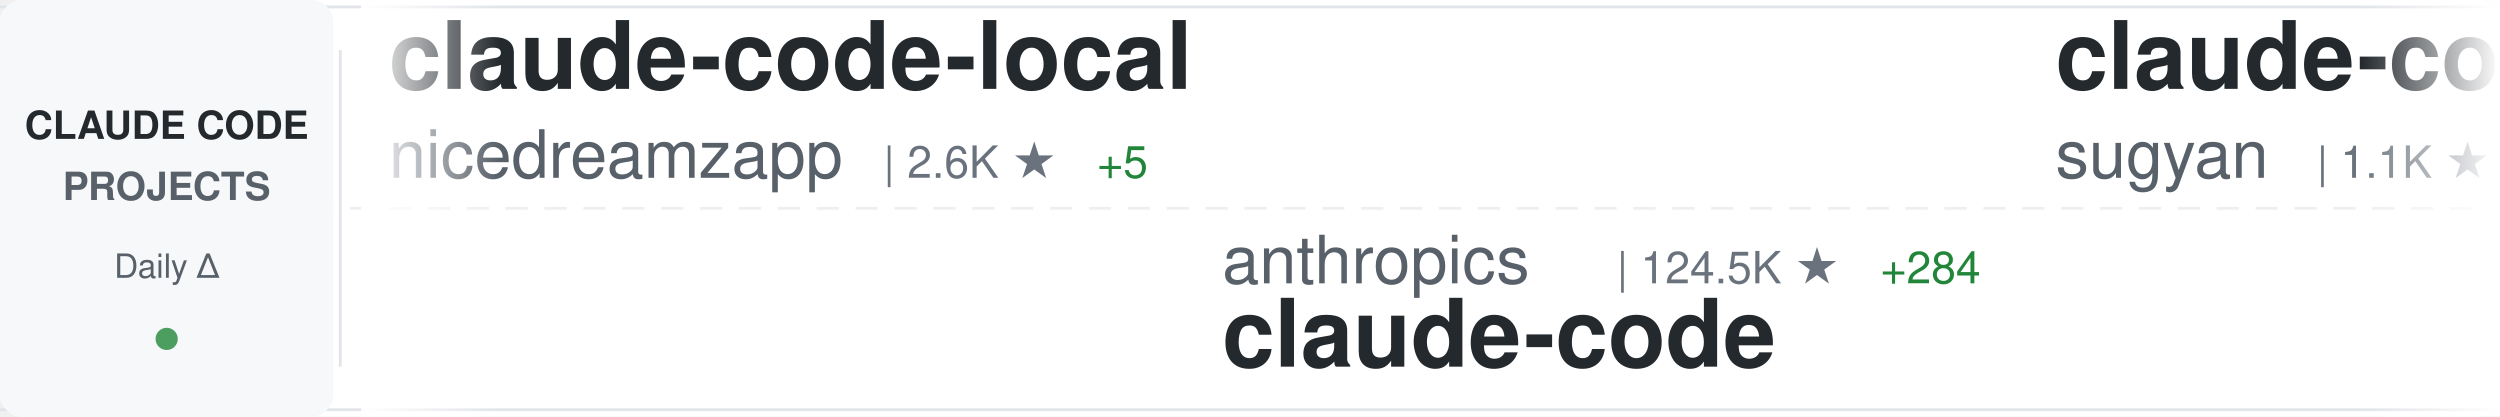
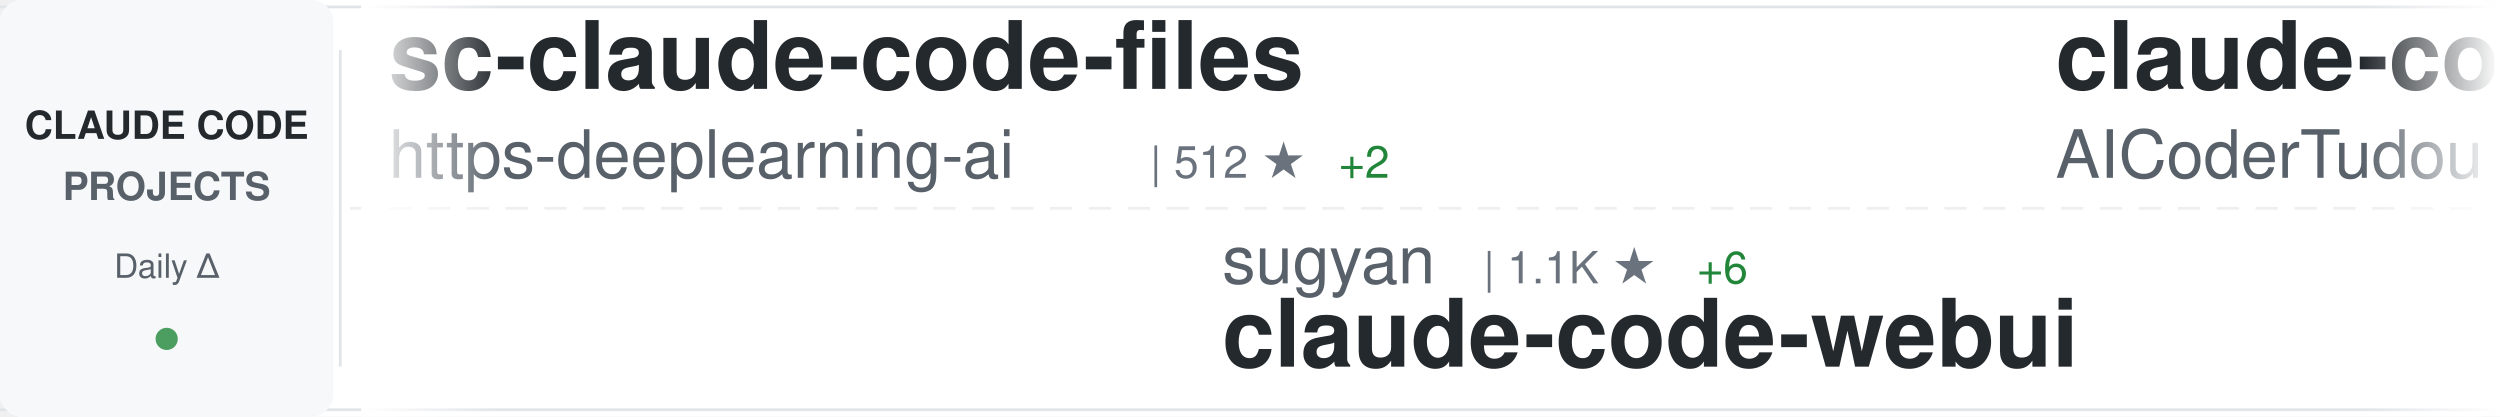
<svg xmlns="http://www.w3.org/2000/svg" width="900" height="150">
  <defs>
    <linearGradient id="awesomeLeftFade" x1="0%" y1="0%" x2="100%" y2="0%">
      <stop offset="0%" style="stop-color:#ffffff;stop-opacity:1" />
      <stop offset="100%" style="stop-color:#ffffff;stop-opacity:0" />
    </linearGradient>
    <linearGradient id="awesomeRightFade" x1="0%" y1="0%" x2="100%" y2="0%">
      <stop offset="0%" style="stop-color:#ffffff;stop-opacity:0" />
      <stop offset="100%" style="stop-color:#ffffff;stop-opacity:1" />
    </linearGradient>
  </defs>
  <rect width="900" height="150" fill="#ffffff" rx="8" />
  <rect x="0" y="2" width="900" height="1" fill="#e1e4e8" />
  <rect x="0" y="147" width="900" height="1" fill="#e1e4e8" />
  <line x1="0" y1="75" x2="900" y2="75" stroke="#e1e4e8" stroke-width="1" stroke-dasharray="8 6" opacity="0.6" />
  <rect x="0" y="0" width="120" height="150" fill="#f6f8fa" rx="8" />
  <text x="60" y="50" font-family="-apple-system, BlinkMacSystemFont, 'Segoe UI', Helvetica, Arial, sans-serif" font-size="14" font-weight="600" fill="#24292e" text-anchor="middle">CLAUDE CODE</text>
  <text x="60" y="72" font-family="-apple-system, BlinkMacSystemFont, 'Segoe UI', Helvetica, Arial, sans-serif" font-size="14" font-weight="600" fill="#586069" text-anchor="middle">PROJECTS</text>
  <text x="60" y="100" font-family="-apple-system, BlinkMacSystemFont, 'Segoe UI', Helvetica, Arial, sans-serif" font-size="12" font-weight="500" fill="#586069" text-anchor="middle">Daily Δ</text>
  <circle cx="60" cy="122" r="4" fill="#22863a" opacity="0.8" />
  <rect x="122" y="18" width="1" height="114" fill="#e1e4e8" />
  <clipPath id="awesomeTickerClip">
    <rect x="130" y="0" width="770" height="150" />
  </clipPath>
  <g clip-path="url(#awesomeTickerClip)">
    <g id="awesomeTickerItems">
      <animateTransform attributeName="transform" attributeType="XML" type="translate" from="0 0" to="-3000 0" dur="54s" repeatCount="indefinite" />
      <g transform="translate(0, 0)">
-         <text x="140" y="32" font-family="-apple-system, BlinkMacSystemFont, 'Segoe UI', Helvetica, Arial, sans-serif" font-size="34" font-weight="600" fill="#24292e">claude-code-local</text>
-         <text x="140" y="64" font-family="-apple-system, BlinkMacSystemFont, 'Segoe UI', Helvetica, Arial, sans-serif" font-size="24" font-weight="400" fill="#586069">nicedreamzapp</text>
-         <text x="318" y="64" font-family="-apple-system, BlinkMacSystemFont, 'Segoe UI', Helvetica, Arial, sans-serif" font-size="16" font-weight="500" fill="#6a737d">| 2.6K ★</text>
-         <text x="395" y="64" font-family="-apple-system, BlinkMacSystemFont, 'Segoe UI', Helvetica, Arial, sans-serif" font-size="16" font-weight="500" fill="#22863a"> +5</text>
+         <text x="140" y="32" font-family="-apple-system, BlinkMacSystemFont, 'Segoe UI', Helvetica, Arial, sans-serif" font-size="34" font-weight="600" fill="#24292e">sc-claude-code-files</text>
+         <text x="140" y="64" font-family="-apple-system, BlinkMacSystemFont, 'Segoe UI', Helvetica, Arial, sans-serif" font-size="24" font-weight="400" fill="#586069">https-deeplearning-ai</text>
+         <text x="414" y="64" font-family="-apple-system, BlinkMacSystemFont, 'Segoe UI', Helvetica, Arial, sans-serif" font-size="16" font-weight="500" fill="#6a737d">| 512 ★</text>
+         <text x="482" y="64" font-family="-apple-system, BlinkMacSystemFont, 'Segoe UI', Helvetica, Arial, sans-serif" font-size="16" font-weight="500" fill="#22863a"> +2</text>
      </g>
      <g transform="translate(300, 0)">
-         <text x="140" y="102" font-family="-apple-system, BlinkMacSystemFont, 'Segoe UI', Helvetica, Arial, sans-serif" font-size="24" font-weight="400" fill="#586069">anthropics</text>
-         <text x="282" y="102" font-family="-apple-system, BlinkMacSystemFont, 'Segoe UI', Helvetica, Arial, sans-serif" font-size="16" font-weight="500" fill="#6a737d">| 124.5K ★</text>
-         <text x="377" y="102" font-family="-apple-system, BlinkMacSystemFont, 'Segoe UI', Helvetica, Arial, sans-serif" font-size="16" font-weight="500" fill="#22863a"> +284</text>
-         <text x="140" y="132" font-family="-apple-system, BlinkMacSystemFont, 'Segoe UI', Helvetica, Arial, sans-serif" font-size="34" font-weight="600" fill="#24292e">claude-code</text>
+         <text x="140" y="102" font-family="-apple-system, BlinkMacSystemFont, 'Segoe UI', Helvetica, Arial, sans-serif" font-size="24" font-weight="400" fill="#586069">sugyan</text>
+         <text x="234" y="102" font-family="-apple-system, BlinkMacSystemFont, 'Segoe UI', Helvetica, Arial, sans-serif" font-size="16" font-weight="500" fill="#6a737d">| 1.1K ★</text>
+         <text x="311" y="102" font-family="-apple-system, BlinkMacSystemFont, 'Segoe UI', Helvetica, Arial, sans-serif" font-size="16" font-weight="500" fill="#22863a"> +6</text>
+         <text x="140" y="132" font-family="-apple-system, BlinkMacSystemFont, 'Segoe UI', Helvetica, Arial, sans-serif" font-size="34" font-weight="600" fill="#24292e">claude-code-webui</text>
      </g>
      <g transform="translate(600, 0)">
-         <text x="140" y="32" font-family="-apple-system, BlinkMacSystemFont, 'Segoe UI', Helvetica, Arial, sans-serif" font-size="34" font-weight="600" fill="#24292e">claude-code-webui</text>
-         <text x="140" y="64" font-family="-apple-system, BlinkMacSystemFont, 'Segoe UI', Helvetica, Arial, sans-serif" font-size="24" font-weight="400" fill="#586069">sugyan</text>
-         <text x="234" y="64" font-family="-apple-system, BlinkMacSystemFont, 'Segoe UI', Helvetica, Arial, sans-serif" font-size="16" font-weight="500" fill="#6a737d">| 1.1K ★</text>
-         <text x="311" y="64" font-family="-apple-system, BlinkMacSystemFont, 'Segoe UI', Helvetica, Arial, sans-serif" font-size="16" font-weight="500" fill="#22863a"> +4</text>
+         <text x="140" y="32" font-family="-apple-system, BlinkMacSystemFont, 'Segoe UI', Helvetica, Arial, sans-serif" font-size="34" font-weight="600" fill="#24292e">claude-code-tudou</text>
+         <text x="140" y="64" font-family="-apple-system, BlinkMacSystemFont, 'Segoe UI', Helvetica, Arial, sans-serif" font-size="24" font-weight="400" fill="#586069">AICoderTudou</text>
+         <text x="306" y="64" font-family="-apple-system, BlinkMacSystemFont, 'Segoe UI', Helvetica, Arial, sans-serif" font-size="16" font-weight="500" fill="#6a737d">| 502 ★</text>
+         <text x="374" y="64" font-family="-apple-system, BlinkMacSystemFont, 'Segoe UI', Helvetica, Arial, sans-serif" font-size="16" font-weight="500" fill="#22863a"> +1</text>
      </g>
      <g transform="translate(900, 0)">
-         <text x="140" y="102" font-family="-apple-system, BlinkMacSystemFont, 'Segoe UI', Helvetica, Arial, sans-serif" font-size="24" font-weight="400" fill="#586069">SeemSeam</text>
-         <text x="258" y="102" font-family="-apple-system, BlinkMacSystemFont, 'Segoe UI', Helvetica, Arial, sans-serif" font-size="16" font-weight="500" fill="#6a737d">| 2.7K ★</text>
-         <text x="335" y="102" font-family="-apple-system, BlinkMacSystemFont, 'Segoe UI', Helvetica, Arial, sans-serif" font-size="16" font-weight="500" fill="#22863a"> +61</text>
-         <text x="140" y="132" font-family="-apple-system, BlinkMacSystemFont, 'Segoe UI', Helvetica, Arial, sans-serif" font-size="34" font-weight="600" fill="#24292e">claude_codex_bridge</text>
+         <text x="140" y="102" font-family="-apple-system, BlinkMacSystemFont, 'Segoe UI', Helvetica, Arial, sans-serif" font-size="24" font-weight="400" fill="#586069">centminmod</text>
+         <text x="282" y="102" font-family="-apple-system, BlinkMacSystemFont, 'Segoe UI', Helvetica, Arial, sans-serif" font-size="16" font-weight="500" fill="#6a737d">| 2.3K ★</text>
+         <text x="359" y="102" font-family="-apple-system, BlinkMacSystemFont, 'Segoe UI', Helvetica, Arial, sans-serif" font-size="16" font-weight="500" fill="#22863a"> +9</text>
+         <text x="140" y="132" font-family="-apple-system, BlinkMacSystemFont, 'Segoe UI', Helvetica, Arial, sans-serif" font-size="34" font-weight="600" fill="#24292e">my-claude-code-setup</text>
      </g>
      <g transform="translate(1200, 0)">
-         <text x="140" y="32" font-family="-apple-system, BlinkMacSystemFont, 'Segoe UI', Helvetica, Arial, sans-serif" font-size="34" font-weight="600" fill="#24292e">ralph-claude-code</text>
-         <text x="140" y="64" font-family="-apple-system, BlinkMacSystemFont, 'Segoe UI', Helvetica, Arial, sans-serif" font-size="24" font-weight="400" fill="#586069">frankbria</text>
-         <text x="270" y="64" font-family="-apple-system, BlinkMacSystemFont, 'Segoe UI', Helvetica, Arial, sans-serif" font-size="16" font-weight="500" fill="#6a737d">| 9.2K ★</text>
-         <text x="347" y="64" font-family="-apple-system, BlinkMacSystemFont, 'Segoe UI', Helvetica, Arial, sans-serif" font-size="16" font-weight="500" fill="#22863a"> +11</text>
+         <text x="140" y="32" font-family="-apple-system, BlinkMacSystemFont, 'Segoe UI', Helvetica, Arial, sans-serif" font-size="34" font-weight="600" fill="#24292e">claude-code-tips</text>
+         <text x="140" y="64" font-family="-apple-system, BlinkMacSystemFont, 'Segoe UI', Helvetica, Arial, sans-serif" font-size="24" font-weight="400" fill="#586069">ykdojo</text>
+         <text x="234" y="64" font-family="-apple-system, BlinkMacSystemFont, 'Segoe UI', Helvetica, Arial, sans-serif" font-size="16" font-weight="500" fill="#6a737d">| 8.3K ★</text>
+         <text x="311" y="64" font-family="-apple-system, BlinkMacSystemFont, 'Segoe UI', Helvetica, Arial, sans-serif" font-size="16" font-weight="500" fill="#22863a"> +18</text>
      </g>
      <g transform="translate(1500, 0)">
-         <text x="140" y="102" font-family="-apple-system, BlinkMacSystemFont, 'Segoe UI', Helvetica, Arial, sans-serif" font-size="24" font-weight="400" fill="#586069">andrew-kramer-inno</text>
-         <text x="378" y="102" font-family="-apple-system, BlinkMacSystemFont, 'Segoe UI', Helvetica, Arial, sans-serif" font-size="16" font-weight="500" fill="#6a737d">| 589 ★</text>
-         <text x="446" y="102" font-family="-apple-system, BlinkMacSystemFont, 'Segoe UI', Helvetica, Arial, sans-serif" font-size="16" font-weight="500" fill="#22863a"> +1</text>
-         <text x="140" y="132" font-family="-apple-system, BlinkMacSystemFont, 'Segoe UI', Helvetica, Arial, sans-serif" font-size="34" font-weight="600" fill="#24292e">claude-code-source-build</text>
+         <text x="140" y="102" font-family="-apple-system, BlinkMacSystemFont, 'Segoe UI', Helvetica, Arial, sans-serif" font-size="24" font-weight="400" fill="#586069">KPR111</text>
+         <text x="234" y="102" font-family="-apple-system, BlinkMacSystemFont, 'Segoe UI', Helvetica, Arial, sans-serif" font-size="16" font-weight="500" fill="#6a737d">| 17 ★</text>
+         <text x="140" y="132" font-family="-apple-system, BlinkMacSystemFont, 'Segoe UI', Helvetica, Arial, sans-serif" font-size="34" font-weight="600" fill="#24292e">Claude-Code</text>
      </g>
      <g transform="translate(1800, 0)">
-         <text x="140" y="32" font-family="-apple-system, BlinkMacSystemFont, 'Segoe UI', Helvetica, Arial, sans-serif" font-size="34" font-weight="600" fill="#24292e">nanoclaw</text>
-         <text x="140" y="64" font-family="-apple-system, BlinkMacSystemFont, 'Segoe UI', Helvetica, Arial, sans-serif" font-size="24" font-weight="400" fill="#586069">nanocoai</text>
-         <text x="258" y="64" font-family="-apple-system, BlinkMacSystemFont, 'Segoe UI', Helvetica, Arial, sans-serif" font-size="16" font-weight="500" fill="#6a737d">| 29.0K ★</text>
-         <text x="344" y="64" font-family="-apple-system, BlinkMacSystemFont, 'Segoe UI', Helvetica, Arial, sans-serif" font-size="16" font-weight="500" fill="#22863a"> +53</text>
+         <text x="140" y="32" font-family="-apple-system, BlinkMacSystemFont, 'Segoe UI', Helvetica, Arial, sans-serif" font-size="34" font-weight="600" fill="#24292e">claude-code</text>
+         <text x="140" y="64" font-family="-apple-system, BlinkMacSystemFont, 'Segoe UI', Helvetica, Arial, sans-serif" font-size="24" font-weight="400" fill="#586069">tanbiralam</text>
+         <text x="282" y="64" font-family="-apple-system, BlinkMacSystemFont, 'Segoe UI', Helvetica, Arial, sans-serif" font-size="16" font-weight="500" fill="#6a737d">| 1.7K ★</text>
+         <text x="359" y="64" font-family="-apple-system, BlinkMacSystemFont, 'Segoe UI', Helvetica, Arial, sans-serif" font-size="16" font-weight="500" fill="#22863a"> +5</text>
      </g>
      <g transform="translate(2100, 0)">
-         <text x="140" y="102" font-family="-apple-system, BlinkMacSystemFont, 'Segoe UI', Helvetica, Arial, sans-serif" font-size="24" font-weight="400" fill="#586069">oboard</text>
-         <text x="234" y="102" font-family="-apple-system, BlinkMacSystemFont, 'Segoe UI', Helvetica, Arial, sans-serif" font-size="16" font-weight="500" fill="#6a737d">| 3.1K ★</text>
-         <text x="311" y="102" font-family="-apple-system, BlinkMacSystemFont, 'Segoe UI', Helvetica, Arial, sans-serif" font-size="16" font-weight="500" fill="#22863a"> +4</text>
-         <text x="140" y="132" font-family="-apple-system, BlinkMacSystemFont, 'Segoe UI', Helvetica, Arial, sans-serif" font-size="34" font-weight="600" fill="#24292e">claude-code-rev</text>
+         <text x="140" y="102" font-family="-apple-system, BlinkMacSystemFont, 'Segoe UI', Helvetica, Arial, sans-serif" font-size="24" font-weight="400" fill="#586069">RichardAtCT</text>
+         <text x="294" y="102" font-family="-apple-system, BlinkMacSystemFont, 'Segoe UI', Helvetica, Arial, sans-serif" font-size="16" font-weight="500" fill="#6a737d">| 2.6K ★</text>
+         <text x="371" y="102" font-family="-apple-system, BlinkMacSystemFont, 'Segoe UI', Helvetica, Arial, sans-serif" font-size="16" font-weight="500" fill="#22863a"> +5</text>
+         <text x="140" y="132" font-family="-apple-system, BlinkMacSystemFont, 'Segoe UI', Helvetica, Arial, sans-serif" font-size="34" font-weight="600" fill="#24292e">claude-code-telegram</text>
      </g>
      <g transform="translate(2400, 0)">
-         <text x="140" y="32" font-family="-apple-system, BlinkMacSystemFont, 'Segoe UI', Helvetica, Arial, sans-serif" font-size="34" font-weight="600" fill="#24292e">CLIProxyAPI</text>
-         <text x="140" y="64" font-family="-apple-system, BlinkMacSystemFont, 'Segoe UI', Helvetica, Arial, sans-serif" font-size="24" font-weight="400" fill="#586069">router-for-me</text>
-         <text x="318" y="64" font-family="-apple-system, BlinkMacSystemFont, 'Segoe UI', Helvetica, Arial, sans-serif" font-size="16" font-weight="500" fill="#6a737d">| 33.2K ★</text>
-         <text x="404" y="64" font-family="-apple-system, BlinkMacSystemFont, 'Segoe UI', Helvetica, Arial, sans-serif" font-size="16" font-weight="500" fill="#22863a"> +194</text>
+         <text x="140" y="32" font-family="-apple-system, BlinkMacSystemFont, 'Segoe UI', Helvetica, Arial, sans-serif" font-size="34" font-weight="600" fill="#24292e">claude-code-system-promp...</text>
+         <text x="140" y="64" font-family="-apple-system, BlinkMacSystemFont, 'Segoe UI', Helvetica, Arial, sans-serif" font-size="24" font-weight="400" fill="#586069">Piebald-AI</text>
+         <text x="282" y="64" font-family="-apple-system, BlinkMacSystemFont, 'Segoe UI', Helvetica, Arial, sans-serif" font-size="16" font-weight="500" fill="#6a737d">| 10.3K ★</text>
+         <text x="368" y="64" font-family="-apple-system, BlinkMacSystemFont, 'Segoe UI', Helvetica, Arial, sans-serif" font-size="16" font-weight="500" fill="#22863a"> +37</text>
      </g>
      <g transform="translate(2700, 0)">
-         <text x="140" y="102" font-family="-apple-system, BlinkMacSystemFont, 'Segoe UI', Helvetica, Arial, sans-serif" font-size="24" font-weight="400" fill="#586069">ykdojo</text>
-         <text x="234" y="102" font-family="-apple-system, BlinkMacSystemFont, 'Segoe UI', Helvetica, Arial, sans-serif" font-size="16" font-weight="500" fill="#6a737d">| 8.3K ★</text>
-         <text x="311" y="102" font-family="-apple-system, BlinkMacSystemFont, 'Segoe UI', Helvetica, Arial, sans-serif" font-size="16" font-weight="500" fill="#22863a"> +13</text>
-         <text x="140" y="132" font-family="-apple-system, BlinkMacSystemFont, 'Segoe UI', Helvetica, Arial, sans-serif" font-size="34" font-weight="600" fill="#24292e">claude-code-tips</text>
+         <text x="140" y="102" font-family="-apple-system, BlinkMacSystemFont, 'Segoe UI', Helvetica, Arial, sans-serif" font-size="24" font-weight="400" fill="#586069">Yuyz0112</text>
+         <text x="258" y="102" font-family="-apple-system, BlinkMacSystemFont, 'Segoe UI', Helvetica, Arial, sans-serif" font-size="16" font-weight="500" fill="#6a737d">| 2.4K ★</text>
+         <text x="335" y="102" font-family="-apple-system, BlinkMacSystemFont, 'Segoe UI', Helvetica, Arial, sans-serif" font-size="16" font-weight="500" fill="#22863a"> +1</text>
+         <text x="140" y="132" font-family="-apple-system, BlinkMacSystemFont, 'Segoe UI', Helvetica, Arial, sans-serif" font-size="34" font-weight="600" fill="#24292e">claude-code-reverse</text>
      </g>
      <g transform="translate(3000, 0)">
-         <text x="140" y="32" font-family="-apple-system, BlinkMacSystemFont, 'Segoe UI', Helvetica, Arial, sans-serif" font-size="34" font-weight="600" fill="#24292e">claude-code-local</text>
-         <text x="140" y="64" font-family="-apple-system, BlinkMacSystemFont, 'Segoe UI', Helvetica, Arial, sans-serif" font-size="24" font-weight="400" fill="#586069">nicedreamzapp</text>
-         <text x="318" y="64" font-family="-apple-system, BlinkMacSystemFont, 'Segoe UI', Helvetica, Arial, sans-serif" font-size="16" font-weight="500" fill="#6a737d">| 2.6K ★</text>
-         <text x="395" y="64" font-family="-apple-system, BlinkMacSystemFont, 'Segoe UI', Helvetica, Arial, sans-serif" font-size="16" font-weight="500" fill="#22863a"> +5</text>
+         <text x="140" y="32" font-family="-apple-system, BlinkMacSystemFont, 'Segoe UI', Helvetica, Arial, sans-serif" font-size="34" font-weight="600" fill="#24292e">sc-claude-code-files</text>
+         <text x="140" y="64" font-family="-apple-system, BlinkMacSystemFont, 'Segoe UI', Helvetica, Arial, sans-serif" font-size="24" font-weight="400" fill="#586069">https-deeplearning-ai</text>
+         <text x="414" y="64" font-family="-apple-system, BlinkMacSystemFont, 'Segoe UI', Helvetica, Arial, sans-serif" font-size="16" font-weight="500" fill="#6a737d">| 512 ★</text>
+         <text x="482" y="64" font-family="-apple-system, BlinkMacSystemFont, 'Segoe UI', Helvetica, Arial, sans-serif" font-size="16" font-weight="500" fill="#22863a"> +2</text>
      </g>
      <g transform="translate(3300, 0)">
-         <text x="140" y="102" font-family="-apple-system, BlinkMacSystemFont, 'Segoe UI', Helvetica, Arial, sans-serif" font-size="24" font-weight="400" fill="#586069">anthropics</text>
-         <text x="282" y="102" font-family="-apple-system, BlinkMacSystemFont, 'Segoe UI', Helvetica, Arial, sans-serif" font-size="16" font-weight="500" fill="#6a737d">| 124.5K ★</text>
-         <text x="377" y="102" font-family="-apple-system, BlinkMacSystemFont, 'Segoe UI', Helvetica, Arial, sans-serif" font-size="16" font-weight="500" fill="#22863a"> +284</text>
-         <text x="140" y="132" font-family="-apple-system, BlinkMacSystemFont, 'Segoe UI', Helvetica, Arial, sans-serif" font-size="34" font-weight="600" fill="#24292e">claude-code</text>
+         <text x="140" y="102" font-family="-apple-system, BlinkMacSystemFont, 'Segoe UI', Helvetica, Arial, sans-serif" font-size="24" font-weight="400" fill="#586069">sugyan</text>
+         <text x="234" y="102" font-family="-apple-system, BlinkMacSystemFont, 'Segoe UI', Helvetica, Arial, sans-serif" font-size="16" font-weight="500" fill="#6a737d">| 1.1K ★</text>
+         <text x="311" y="102" font-family="-apple-system, BlinkMacSystemFont, 'Segoe UI', Helvetica, Arial, sans-serif" font-size="16" font-weight="500" fill="#22863a"> +6</text>
+         <text x="140" y="132" font-family="-apple-system, BlinkMacSystemFont, 'Segoe UI', Helvetica, Arial, sans-serif" font-size="34" font-weight="600" fill="#24292e">claude-code-webui</text>
      </g>
      <g transform="translate(3600, 0)">
-         <text x="140" y="32" font-family="-apple-system, BlinkMacSystemFont, 'Segoe UI', Helvetica, Arial, sans-serif" font-size="34" font-weight="600" fill="#24292e">claude-code-webui</text>
-         <text x="140" y="64" font-family="-apple-system, BlinkMacSystemFont, 'Segoe UI', Helvetica, Arial, sans-serif" font-size="24" font-weight="400" fill="#586069">sugyan</text>
-         <text x="234" y="64" font-family="-apple-system, BlinkMacSystemFont, 'Segoe UI', Helvetica, Arial, sans-serif" font-size="16" font-weight="500" fill="#6a737d">| 1.1K ★</text>
-         <text x="311" y="64" font-family="-apple-system, BlinkMacSystemFont, 'Segoe UI', Helvetica, Arial, sans-serif" font-size="16" font-weight="500" fill="#22863a"> +4</text>
+         <text x="140" y="32" font-family="-apple-system, BlinkMacSystemFont, 'Segoe UI', Helvetica, Arial, sans-serif" font-size="34" font-weight="600" fill="#24292e">claude-code-tudou</text>
+         <text x="140" y="64" font-family="-apple-system, BlinkMacSystemFont, 'Segoe UI', Helvetica, Arial, sans-serif" font-size="24" font-weight="400" fill="#586069">AICoderTudou</text>
+         <text x="306" y="64" font-family="-apple-system, BlinkMacSystemFont, 'Segoe UI', Helvetica, Arial, sans-serif" font-size="16" font-weight="500" fill="#6a737d">| 502 ★</text>
+         <text x="374" y="64" font-family="-apple-system, BlinkMacSystemFont, 'Segoe UI', Helvetica, Arial, sans-serif" font-size="16" font-weight="500" fill="#22863a"> +1</text>
      </g>
      <g transform="translate(3900, 0)">
-         <text x="140" y="102" font-family="-apple-system, BlinkMacSystemFont, 'Segoe UI', Helvetica, Arial, sans-serif" font-size="24" font-weight="400" fill="#586069">SeemSeam</text>
-         <text x="258" y="102" font-family="-apple-system, BlinkMacSystemFont, 'Segoe UI', Helvetica, Arial, sans-serif" font-size="16" font-weight="500" fill="#6a737d">| 2.7K ★</text>
-         <text x="335" y="102" font-family="-apple-system, BlinkMacSystemFont, 'Segoe UI', Helvetica, Arial, sans-serif" font-size="16" font-weight="500" fill="#22863a"> +61</text>
-         <text x="140" y="132" font-family="-apple-system, BlinkMacSystemFont, 'Segoe UI', Helvetica, Arial, sans-serif" font-size="34" font-weight="600" fill="#24292e">claude_codex_bridge</text>
+         <text x="140" y="102" font-family="-apple-system, BlinkMacSystemFont, 'Segoe UI', Helvetica, Arial, sans-serif" font-size="24" font-weight="400" fill="#586069">centminmod</text>
+         <text x="282" y="102" font-family="-apple-system, BlinkMacSystemFont, 'Segoe UI', Helvetica, Arial, sans-serif" font-size="16" font-weight="500" fill="#6a737d">| 2.3K ★</text>
+         <text x="359" y="102" font-family="-apple-system, BlinkMacSystemFont, 'Segoe UI', Helvetica, Arial, sans-serif" font-size="16" font-weight="500" fill="#22863a"> +9</text>
+         <text x="140" y="132" font-family="-apple-system, BlinkMacSystemFont, 'Segoe UI', Helvetica, Arial, sans-serif" font-size="34" font-weight="600" fill="#24292e">my-claude-code-setup</text>
      </g>
    </g>
  </g>
  <rect x="130" y="0" width="50" height="150" fill="url(#awesomeLeftFade)" />
  <rect x="850" y="0" width="50" height="150" fill="url(#awesomeRightFade)" />
</svg>
